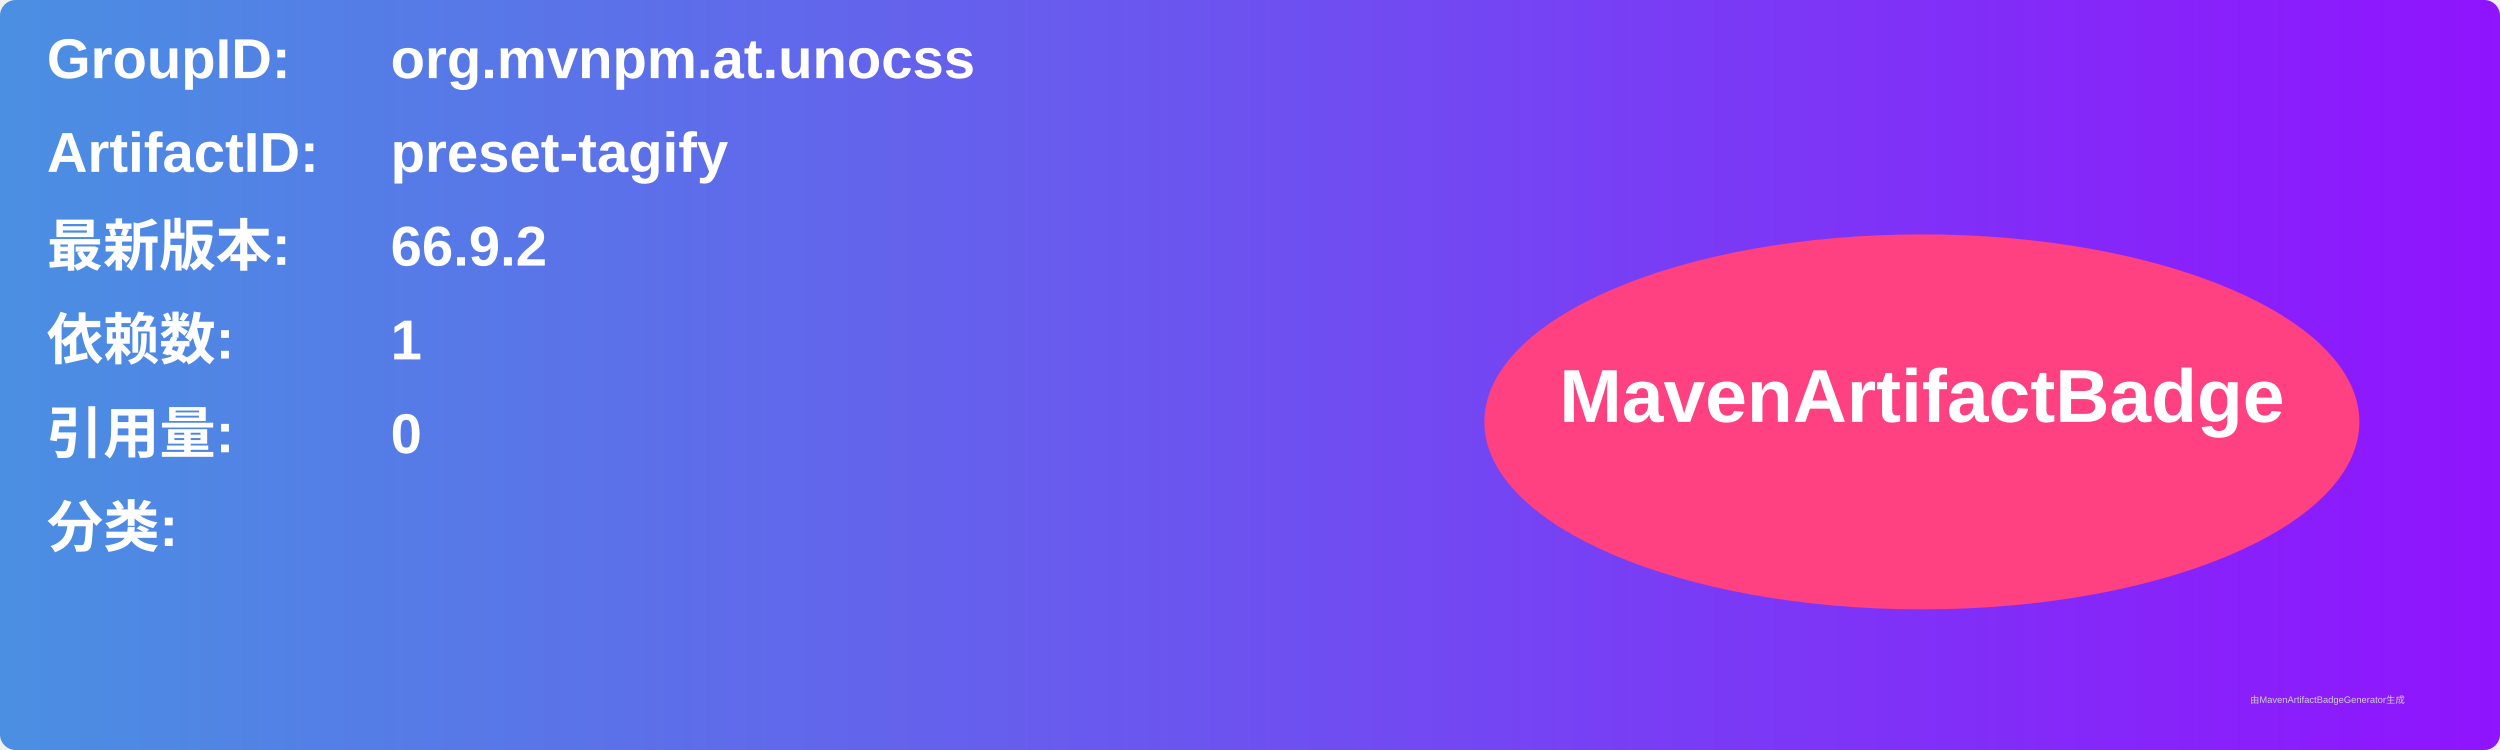
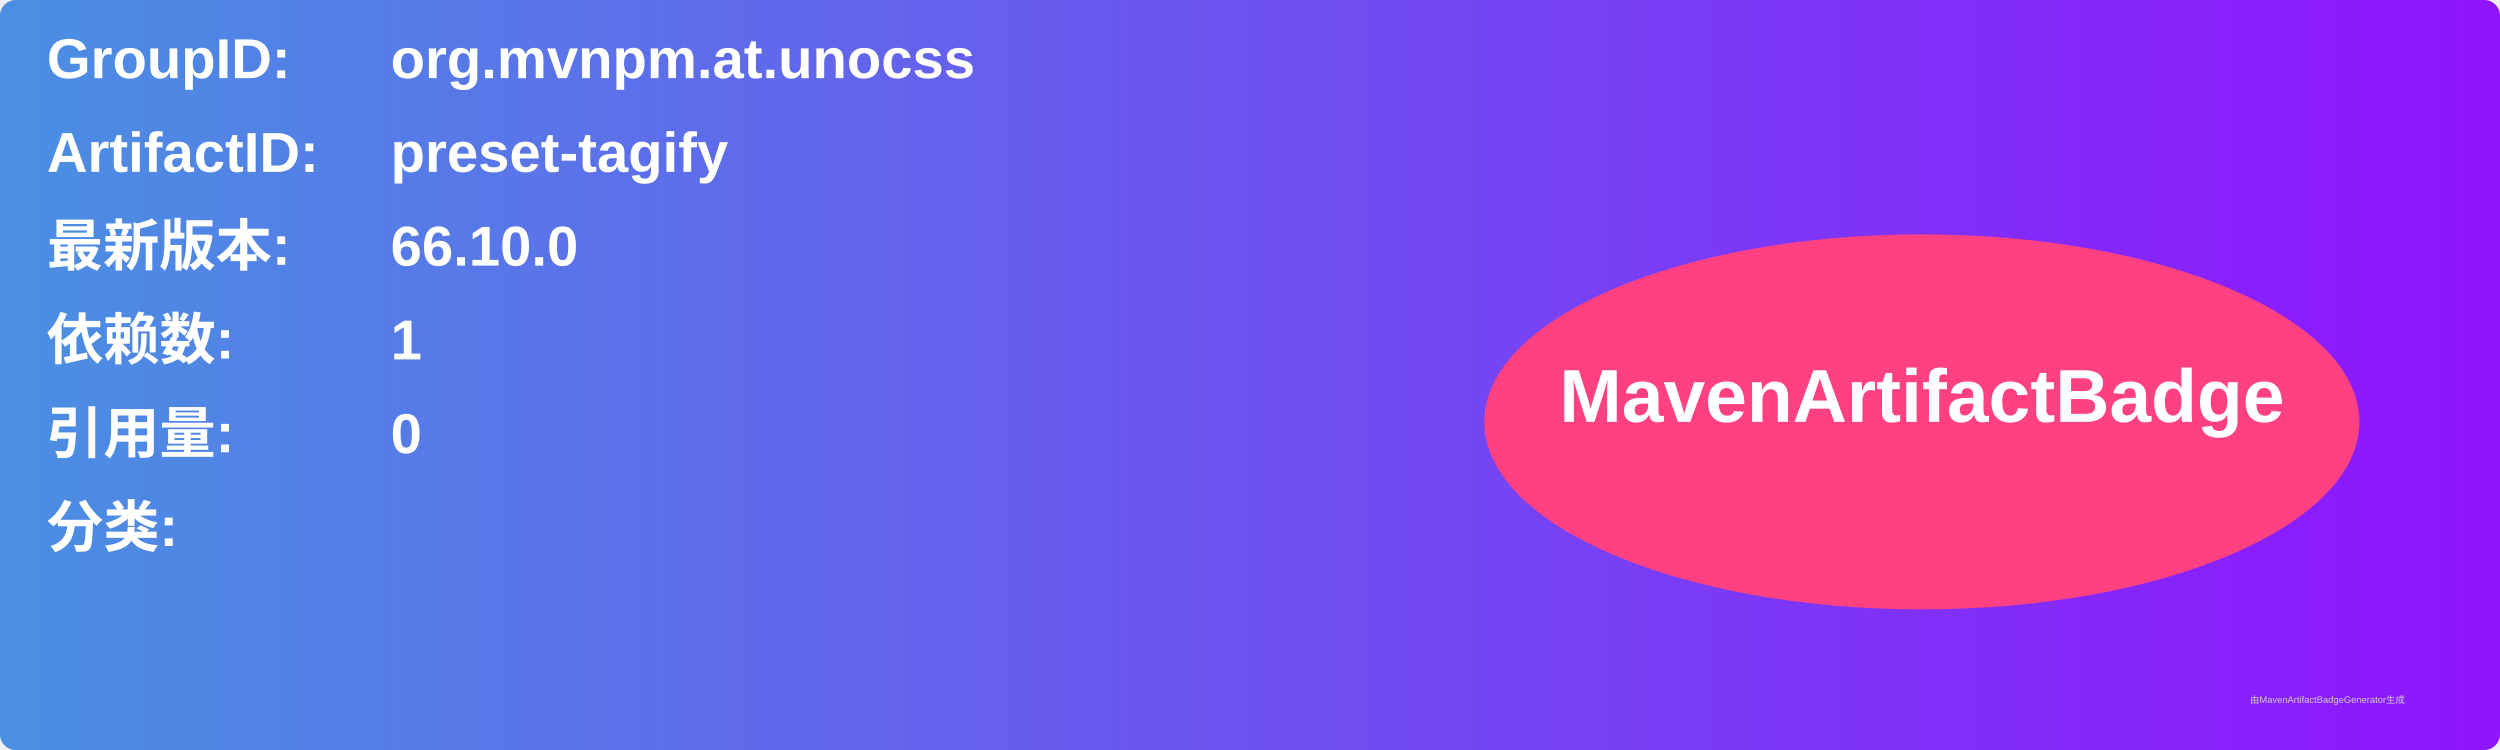
<svg xmlns="http://www.w3.org/2000/svg" width="800" height="240" viewBox="0 0 800 240">
  <linearGradient id="grad" x1="0%" y1="0%" x2="100%" y2="0%">
    <stop offset="0%" stop-color="#4a90e2" />
    <stop offset="100%" stop-color="#9013fe" />
  </linearGradient>
  <rect width="100%" height="100%" rx="5" ry="5" fill="url(#grad)" />
  <g transform="translate(15, 15)">
    <text x="0" y="10" font-family="Arial" font-size="18" fill="white" font-weight="bold" width="260">GroupID:</text>
    <text x="110" y="10" font-family="Arial" font-size="18" fill="white" font-weight="bold" width="460">org.mvnpm.at.unocss</text>
    <text x="0" y="40" font-family="Arial" font-size="18" fill="white" font-weight="bold" width="260">ArtifactID:</text>
    <text x="110" y="40" font-family="Arial" font-size="18" fill="white" font-weight="bold" width="460">preset-tagify</text>
    <text x="0" y="70" font-family="Arial" font-size="18" fill="white" font-weight="bold">最新版本:</text>
    <text x="110" y="70" font-family="Arial" font-size="18" fill="white" font-weight="bold">
-       <tspan font-weight="bold">66.9.2</tspan>
+       <tspan font-weight="bold">66.10.0</tspan>
    </text>
    <text x="0" y="100" font-family="Arial" font-size="18" fill="white" font-weight="bold">依赖数: </text>
    <text x="110" y="100" font-family="Arial" font-size="18" fill="white">
      <tspan font-weight="bold">1</tspan>
    </text>
    <text x="0" y="130" font-family="Arial" font-size="18" fill="white" font-weight="bold">引用量: </text>
    <text x="110" y="130" font-family="Arial" font-size="18" fill="white">
      <tspan font-weight="bold">0</tspan>
    </text>
    <text x="0" y="160" font-family="Arial" font-size="18" fill="white" font-weight="bold">分类:</text>
    <text x="10" y="190" font-family="Arial" font-size="10" fill="white">
      <tspan font-weight="bold" />
    </text>
    <ellipse cx="600" cy="120" rx="140" ry="60" fill="#ff4081" />
    <text x="600" y="120" text-anchor="middle" font-family="Arial" font-size="24" fill="white" font-weight="bold">MavenArtifactBadge</text>
  </g>
  <text x="720" y="225" font-family="Arial" font-size="3" fill="#d0d0d0">由MavenArtifactBadgeGenerator生成</text>
</svg>
